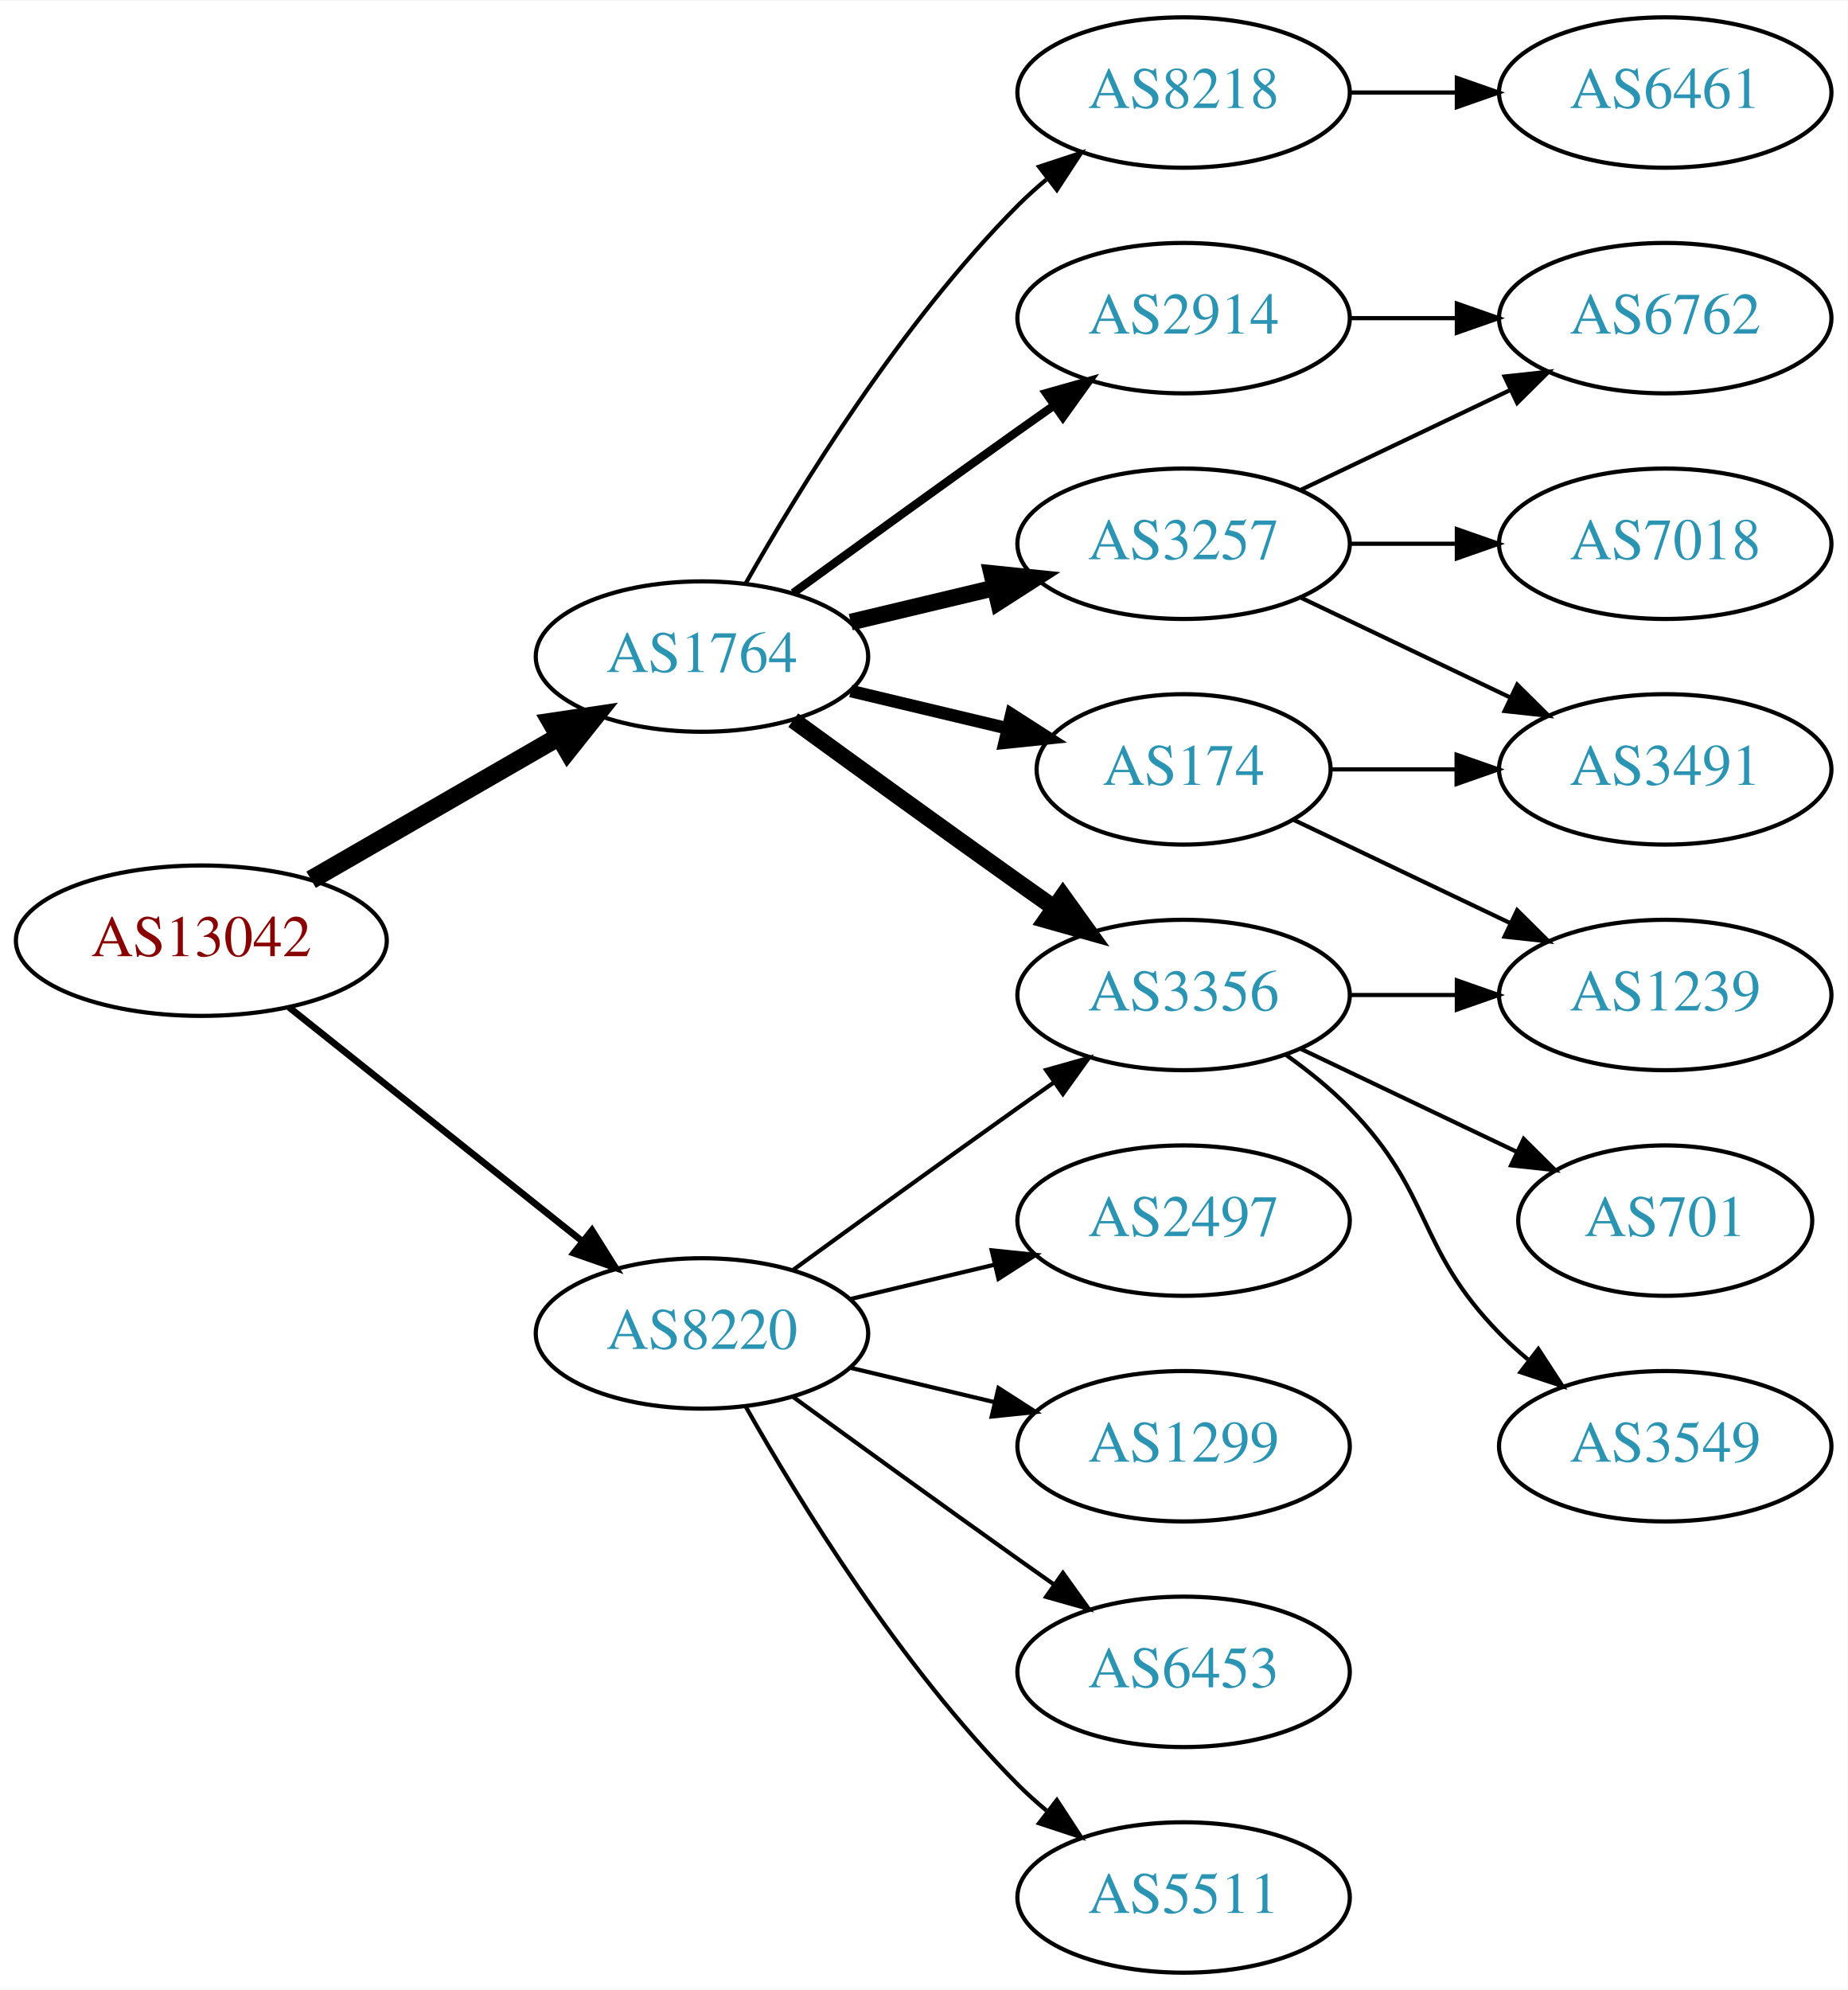
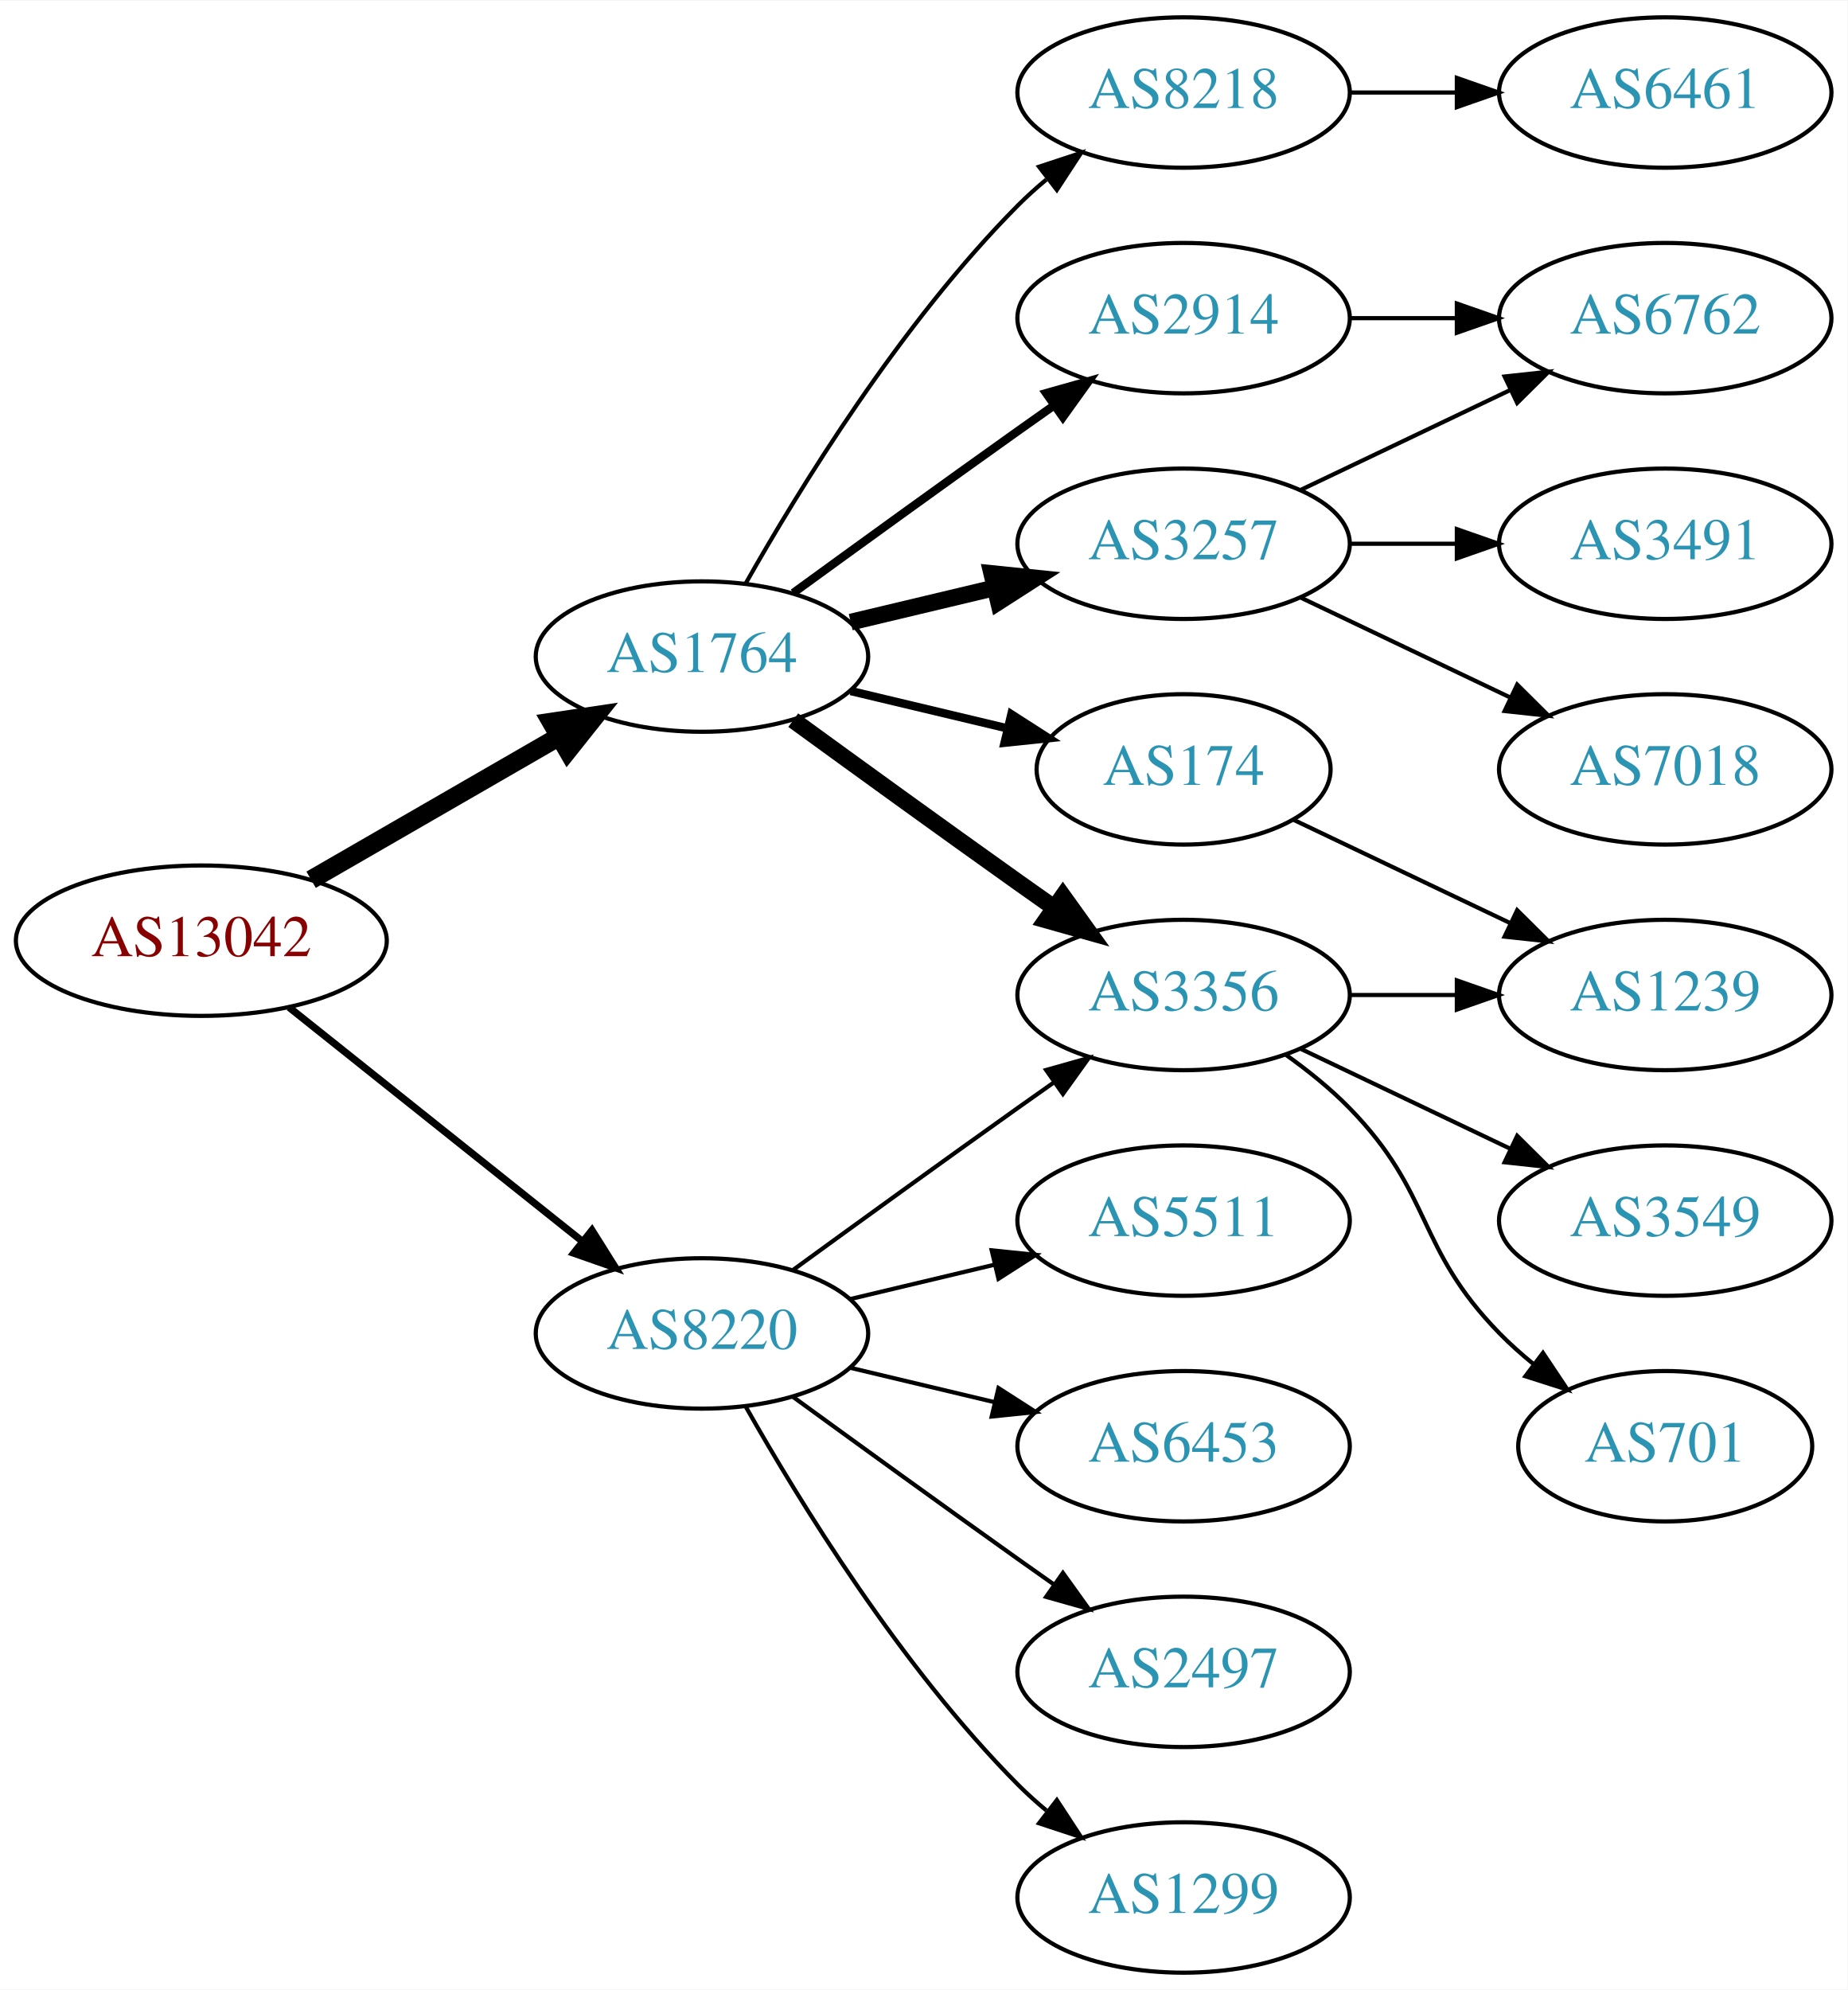
<svg xmlns="http://www.w3.org/2000/svg" xmlns:xlink="http://www.w3.org/1999/xlink" width="442pt" height="476pt" viewBox="0.00 0.00 442.27 476.00">
  <g id="graph0" class="graph" transform="scale(1 1) rotate(0) translate(4 472)">
    <polygon fill="white" stroke="none" points="-4,4 -4,-472 438.271,-472 438.271,4 -4,4" />
    <g id="node1" class="node">
      <g id="a_node1">
        <a xlink:href="/asn/13042" xlink:title="AS13042 ~ Oesterreichische Nationalbank [AT]">
          <ellipse fill="#ffffff" stroke="black" cx="44.196" cy="-247" rx="44.393" ry="18" />
          <text text-anchor="middle" x="44.196" y="-243.3" font-family="Times,serif" font-size="14.00" fill="#880000">AS13042</text>
        </a>
      </g>
    </g>
    <g id="node2" class="node">
      <g id="a_node2">
        <a xlink:href="/asn/1764" xlink:title="AS1764 ~ NEXTLAYER-AS [AT]">
          <ellipse fill="#ffffff" stroke="black" cx="164.039" cy="-315" rx="39.794" ry="18" />
          <text text-anchor="middle" x="164.039" y="-311.3" font-family="Times,serif" font-size="14.00" fill="#2c94b3">AS1764</text>
        </a>
      </g>
    </g>
    <g id="edge1" class="edge">
      <path fill="none" stroke="black" stroke-width="4.5" d="M70.476,-261.588C87.796,-271.582 110.947,-284.941 129.763,-295.799" />
      <polygon fill="black" stroke="black" stroke-width="4.5" points="127.978,-299.314 138.607,-300.902 131.914,-292.493 127.978,-299.314" />
    </g>
    <g id="node3" class="node">
      <g id="a_node3">
        <a xlink:href="/asn/8220" xlink:title="AS8220 ~ COLT [GB]">
          <ellipse fill="#ffffff" stroke="black" cx="164.039" cy="-153" rx="39.794" ry="18" />
          <text text-anchor="middle" x="164.039" y="-149.3" font-family="Times,serif" font-size="14.00" fill="#2c94b3">AS8220</text>
        </a>
      </g>
    </g>
    <g id="edge2" class="edge">
-       <path fill="none" stroke="black" stroke-width="1.607" d="M65.186,-231.054C84.518,-215.634 113.969,-192.141 135.512,-174.957" />
-       <polygon fill="black" stroke="black" stroke-width="1.607" points="137.708,-177.682 143.343,-168.71 133.343,-172.21 137.708,-177.682" />
+       <path fill="none" stroke="black" stroke-width="1.731" d="M65.186,-231.054C84.518,-215.634 113.969,-192.141 135.512,-174.957" />
+       <polygon fill="black" stroke="black" stroke-width="1.731" points="137.708,-177.682 143.343,-168.71 133.343,-172.21 137.708,-177.682" />
    </g>
    <g id="node4" class="node">
      <g id="a_node4">
+         <a xlink:href="/asn/2914" xlink:title="AS2914 ~ NTT America, Inc. [US]">
+           <ellipse fill="#ffffff" stroke="black" cx="279.332" cy="-396" rx="39.794" ry="18" />
+           <text text-anchor="middle" x="279.332" y="-392.3" font-family="Times,serif" font-size="14.00" fill="#2c94b3">AS2914</text>
+         </a>
+       </g>
+     </g>
+     <g id="edge3" class="edge">
+       <path fill="none" stroke="black" stroke-width="2" d="M185.887,-330.222C200.821,-341.091 221.435,-356.025 239.685,-369 242.506,-371.005 245.449,-373.085 248.397,-375.159" />
+       <polygon fill="black" stroke="black" stroke-width="2" points="246.424,-378.05 256.621,-380.926 250.443,-372.319 246.424,-378.05" />
+     </g>
+     <g id="node5" class="node">
+       <g id="a_node5">
        <a xlink:href="/asn/3257" xlink:title="AS3257 ~ GTT [DE]">
          <ellipse fill="#ffffff" stroke="black" cx="279.332" cy="-342" rx="39.794" ry="18" />
          <text text-anchor="middle" x="279.332" y="-338.3" font-family="Times,serif" font-size="14.00" fill="#2c94b3">AS3257</text>
        </a>
      </g>
    </g>
-     <g id="edge3" class="edge">
+     <g id="edge4" class="edge">
      <path fill="none" stroke="black" stroke-width="4" d="M199.646,-323.248C210.517,-325.838 222.671,-328.735 234.114,-331.462" />
      <polygon fill="black" stroke="black" stroke-width="4" points="233.397,-334.889 243.936,-333.803 235.02,-328.08 233.397,-334.889" />
    </g>
-     <g id="node5" class="node">
-       <g id="a_node5">
-         <a xlink:href="/asn/2914" xlink:title="AS2914 ~ NTT America, Inc. [US]">
-           <ellipse fill="#ffffff" stroke="black" cx="279.332" cy="-396" rx="39.794" ry="18" />
-           <text text-anchor="middle" x="279.332" y="-392.3" font-family="Times,serif" font-size="14.00" fill="#2c94b3">AS2914</text>
-         </a>
-       </g>
-     </g>
-     <g id="edge4" class="edge">
-       <path fill="none" stroke="black" stroke-width="2" d="M185.887,-330.222C200.821,-341.091 221.435,-356.025 239.685,-369 242.506,-371.005 245.449,-373.085 248.397,-375.159" />
-       <polygon fill="black" stroke="black" stroke-width="2" points="246.424,-378.05 256.621,-380.926 250.443,-372.319 246.424,-378.05" />
-     </g>
    <g id="node6" class="node">
      <g id="a_node6">
+         <a xlink:href="/asn/3356" xlink:title="AS3356 ~ Level 3 Parent, LLC [US]">
+           <ellipse fill="#ffffff" stroke="black" cx="279.332" cy="-234" rx="39.794" ry="18" />
+           <text text-anchor="middle" x="279.332" y="-230.3" font-family="Times,serif" font-size="14.00" fill="#2c94b3">AS3356</text>
+         </a>
+       </g>
+     </g>
+     <g id="edge5" class="edge">
+       <path fill="none" stroke="black" stroke-width="4" d="M185.887,-299.778C200.821,-288.909 221.435,-273.975 239.685,-261 242.506,-258.995 245.449,-256.915 248.397,-254.841" />
+       <polygon fill="black" stroke="black" stroke-width="4" points="250.443,-257.681 256.621,-249.074 246.424,-251.95 250.443,-257.681" />
+     </g>
+     <g id="node7" class="node">
+       <g id="a_node7">
+         <a xlink:href="/asn/174" xlink:title="AS174 ~ Cogent Communications [US]">
+           <ellipse fill="#ffffff" stroke="black" cx="279.332" cy="-288" rx="35.194" ry="18" />
+           <text text-anchor="middle" x="279.332" y="-284.3" font-family="Times,serif" font-size="14.00" fill="#2c94b3">AS174</text>
+         </a>
+       </g>
+     </g>
+     <g id="edge6" class="edge">
+       <path fill="none" stroke="black" stroke-width="2" d="M199.646,-306.752C211.44,-303.942 224.745,-300.771 237.013,-297.847" />
+       <polygon fill="black" stroke="black" stroke-width="2" points="238.101,-301.186 247.018,-295.463 236.479,-294.376 238.101,-301.186" />
+     </g>
+     <g id="node8" class="node">
+       <g id="a_node8">
        <a xlink:href="/asn/8218" xlink:title="AS8218 ~ legacy Neotelecoms [FR]">
          <ellipse fill="#ffffff" stroke="black" cx="279.332" cy="-450" rx="39.794" ry="18" />
          <text text-anchor="middle" x="279.332" y="-446.3" font-family="Times,serif" font-size="14.00" fill="#2c94b3">AS8218</text>
        </a>
      </g>
    </g>
-     <g id="edge5" class="edge">
+     <g id="edge7" class="edge">
      <path fill="none" stroke="black" d="M174.498,-332.49C187.28,-355.096 211.712,-394.886 239.685,-423 241.796,-425.121 244.092,-427.188 246.477,-429.171" />
      <polygon fill="black" stroke="black" points="244.73,-432.242 254.793,-435.556 248.993,-426.69 244.73,-432.242" />
    </g>
-     <g id="node7" class="node">
-       <g id="a_node7">
-         <a xlink:href="/asn/3356" xlink:title="AS3356 ~ Level 3 Parent, LLC [US]">
-           <ellipse fill="#ffffff" stroke="black" cx="279.332" cy="-234" rx="39.794" ry="18" />
-           <text text-anchor="middle" x="279.332" y="-230.3" font-family="Times,serif" font-size="14.00" fill="#2c94b3">AS3356</text>
-         </a>
-       </g>
-     </g>
-     <g id="edge6" class="edge">
-       <path fill="none" stroke="black" stroke-width="4" d="M185.887,-299.778C200.821,-288.909 221.435,-273.975 239.685,-261 242.506,-258.995 245.449,-256.915 248.397,-254.841" />
-       <polygon fill="black" stroke="black" stroke-width="4" points="250.443,-257.681 256.621,-249.074 246.424,-251.95 250.443,-257.681" />
-     </g>
-     <g id="node8" class="node">
-       <g id="a_node8">
-         <a xlink:href="/asn/174" xlink:title="AS174 ~ Cogent Communications [US]">
-           <ellipse fill="#ffffff" stroke="black" cx="279.332" cy="-288" rx="35.194" ry="18" />
-           <text text-anchor="middle" x="279.332" y="-284.3" font-family="Times,serif" font-size="14.00" fill="#2c94b3">AS174</text>
-         </a>
-       </g>
-     </g>
-     <g id="edge7" class="edge">
-       <path fill="none" stroke="black" stroke-width="3" d="M199.646,-306.752C211.44,-303.942 224.745,-300.771 237.013,-297.847" />
-       <polygon fill="black" stroke="black" stroke-width="3" points="238.101,-301.186 247.018,-295.463 236.479,-294.376 238.101,-301.186" />
-     </g>
-     <g id="edge21" class="edge">
+     <g id="edge19" class="edge">
      <path fill="none" stroke="black" d="M185.887,-168.222C200.821,-179.091 221.435,-194.025 239.685,-207 242.506,-209.005 245.449,-211.085 248.397,-213.159" />
      <polygon fill="black" stroke="black" points="246.424,-216.05 256.621,-218.926 250.443,-210.319 246.424,-216.05" />
    </g>
    <g id="node16" class="node">
      <g id="a_node16">
-         <a xlink:href="/asn/1299" xlink:title="AS1299 ~ Telia Carrier [EU]">
+         <a xlink:href="/asn/6453" xlink:title="AS6453 ~ TATA COMMUNICATIONS (AMERICA) INC [US]">
          <ellipse fill="#ffffff" stroke="black" cx="279.332" cy="-126" rx="39.794" ry="18" />
-           <text text-anchor="middle" x="279.332" y="-122.3" font-family="Times,serif" font-size="14.00" fill="#2c94b3">AS1299</text>
-         </a>
-       </g>
-     </g>
-     <g id="edge18" class="edge">
+           <text text-anchor="middle" x="279.332" y="-122.3" font-family="Times,serif" font-size="14.00" fill="#2c94b3">AS6453</text>
+         </a>
+       </g>
+     </g>
+     <g id="edge17" class="edge">
      <path fill="none" stroke="black" d="M199.646,-144.752C210.517,-142.162 222.671,-139.265 234.114,-136.538" />
      <polygon fill="black" stroke="black" points="235.02,-139.92 243.936,-134.197 233.397,-133.111 235.02,-139.92" />
    </g>
    <g id="node17" class="node">
      <g id="a_node17">
-         <a xlink:href="/asn/6453" xlink:title="AS6453 ~ TATA COMMUNICATIONS (AMERICA) INC [US]">
+         <a xlink:href="/asn/2497" xlink:title="AS2497 ~ Internet Initiative Japan Inc. [JP]">
          <ellipse fill="#ffffff" stroke="black" cx="279.332" cy="-72" rx="39.794" ry="18" />
-           <text text-anchor="middle" x="279.332" y="-68.3" font-family="Times,serif" font-size="14.00" fill="#2c94b3">AS6453</text>
-         </a>
-       </g>
-     </g>
-     <g id="edge19" class="edge">
+           <text text-anchor="middle" x="279.332" y="-68.3" font-family="Times,serif" font-size="14.00" fill="#2c94b3">AS2497</text>
+         </a>
+       </g>
+     </g>
+     <g id="edge18" class="edge">
      <path fill="none" stroke="black" d="M185.887,-137.778C200.821,-126.909 221.435,-111.975 239.685,-99 242.506,-96.995 245.449,-94.915 248.397,-92.841" />
      <polygon fill="black" stroke="black" points="250.443,-95.681 256.621,-87.074 246.424,-89.95 250.443,-95.681" />
    </g>
    <g id="node18" class="node">
      <g id="a_node18">
-         <a xlink:href="/asn/5511" xlink:title="AS5511 ~ Orange S.A. [FR]">
+         <a xlink:href="/asn/1299" xlink:title="AS1299 ~ Telia Carrier [EU]">
          <ellipse fill="#ffffff" stroke="black" cx="279.332" cy="-18" rx="39.794" ry="18" />
-           <text text-anchor="middle" x="279.332" y="-14.3" font-family="Times,serif" font-size="14.00" fill="#2c94b3">AS5511</text>
+           <text text-anchor="middle" x="279.332" y="-14.3" font-family="Times,serif" font-size="14.00" fill="#2c94b3">AS1299</text>
        </a>
      </g>
    </g>
    <g id="edge20" class="edge">
      <path fill="none" stroke="black" d="M174.498,-135.51C187.28,-112.904 211.712,-73.114 239.685,-45 241.796,-42.879 244.092,-40.812 246.477,-38.829" />
      <polygon fill="black" stroke="black" points="248.993,-41.31 254.793,-32.444 244.73,-35.758 248.993,-41.31" />
    </g>
    <g id="node19" class="node">
      <g id="a_node19">
-         <a xlink:href="/asn/2497" xlink:title="AS2497 ~ Internet Initiative Japan Inc. [JP]">
+         <a xlink:href="/asn/5511" xlink:title="AS5511 ~ Orange S.A. [FR]">
          <ellipse fill="#ffffff" stroke="black" cx="279.332" cy="-180" rx="39.794" ry="18" />
-           <text text-anchor="middle" x="279.332" y="-176.3" font-family="Times,serif" font-size="14.00" fill="#2c94b3">AS2497</text>
-         </a>
-       </g>
-     </g>
-     <g id="edge22" class="edge">
+           <text text-anchor="middle" x="279.332" y="-176.3" font-family="Times,serif" font-size="14.00" fill="#2c94b3">AS5511</text>
+         </a>
+       </g>
+     </g>
+     <g id="edge21" class="edge">
      <path fill="none" stroke="black" d="M199.646,-161.248C210.517,-163.838 222.671,-166.735 234.114,-169.462" />
      <polygon fill="black" stroke="black" points="233.397,-172.889 243.936,-171.803 235.02,-166.08 233.397,-172.889" />
-     </g>
-     <g id="node9" class="node">
-       <g id="a_node9">
-         <a xlink:href="/asn/3491" xlink:title="AS3491 ~ PCCW Global, Inc. [US]">
-           <ellipse fill="#ffffff" stroke="black" cx="394.625" cy="-288" rx="39.794" ry="18" />
-           <text text-anchor="middle" x="394.625" y="-284.3" font-family="Times,serif" font-size="14.00" fill="#2c94b3">AS3491</text>
-         </a>
-       </g>
-     </g>
-     <g id="edge8" class="edge">
-       <path fill="none" stroke="black" d="M307.468,-329.066C322.462,-321.919 341.283,-312.948 357.506,-305.215" />
-       <polygon fill="black" stroke="black" points="359.188,-308.291 366.71,-300.829 356.177,-301.972 359.188,-308.291" />
    </g>
    <g id="node10" class="node">
      <g id="a_node10">
        <a xlink:href="/asn/6762" xlink:title="AS6762 ~ TELECOM ITALIA SPARKLE S.p.A. [IT]">
          <ellipse fill="#ffffff" stroke="black" cx="394.625" cy="-396" rx="39.794" ry="18" />
          <text text-anchor="middle" x="394.625" y="-392.3" font-family="Times,serif" font-size="14.00" fill="#2c94b3">AS6762</text>
        </a>
      </g>
    </g>
+     <g id="edge15" class="edge">
+       <path fill="none" stroke="black" d="M319.004,-396C327.207,-396 335.971,-396 344.503,-396" />
+       <polygon fill="black" stroke="black" points="344.742,-399.5 354.742,-396 344.742,-392.5 344.742,-399.5" />
+     </g>
+     <g id="node9" class="node">
+       <g id="a_node9">
+         <a xlink:href="/asn/3491" xlink:title="AS3491 ~ PCCW Global, Inc. [US]">
+           <ellipse fill="#ffffff" stroke="black" cx="394.625" cy="-342" rx="39.794" ry="18" />
+           <text text-anchor="middle" x="394.625" y="-338.3" font-family="Times,serif" font-size="14.00" fill="#2c94b3">AS3491</text>
+         </a>
+       </g>
+     </g>
+     <g id="edge8" class="edge">
+       <path fill="none" stroke="black" d="M319.004,-342C327.207,-342 335.971,-342 344.503,-342" />
+       <polygon fill="black" stroke="black" points="344.742,-345.5 354.742,-342 344.742,-338.5 344.742,-345.5" />
+     </g>
    <g id="edge9" class="edge">
      <path fill="none" stroke="black" d="M307.468,-354.934C322.462,-362.081 341.283,-371.052 357.506,-378.785" />
      <polygon fill="black" stroke="black" points="356.177,-382.028 366.71,-383.171 359.188,-375.709 356.177,-382.028" />
    </g>
    <g id="node11" class="node">
      <g id="a_node11">
        <a xlink:href="/asn/7018" xlink:title="AS7018 ~ AT&amp;T Services, Inc. [US]">
-           <ellipse fill="#ffffff" stroke="black" cx="394.625" cy="-342" rx="39.794" ry="18" />
-           <text text-anchor="middle" x="394.625" y="-338.3" font-family="Times,serif" font-size="14.00" fill="#2c94b3">AS7018</text>
+           <ellipse fill="#ffffff" stroke="black" cx="394.625" cy="-288" rx="39.794" ry="18" />
+           <text text-anchor="middle" x="394.625" y="-284.3" font-family="Times,serif" font-size="14.00" fill="#2c94b3">AS7018</text>
        </a>
      </g>
    </g>
    <g id="edge10" class="edge">
-       <path fill="none" stroke="black" d="M319.004,-342C327.207,-342 335.971,-342 344.503,-342" />
-       <polygon fill="black" stroke="black" points="344.742,-345.5 354.742,-342 344.742,-338.5 344.742,-345.5" />
-     </g>
-     <g id="edge17" class="edge">
-       <path fill="none" stroke="black" d="M319.004,-396C327.207,-396 335.971,-396 344.503,-396" />
-       <polygon fill="black" stroke="black" points="344.742,-399.5 354.742,-396 344.742,-392.5 344.742,-399.5" />
+       <path fill="none" stroke="black" d="M307.468,-329.066C322.462,-321.919 341.283,-312.948 357.506,-305.215" />
+       <polygon fill="black" stroke="black" points="359.188,-308.291 366.71,-300.829 356.177,-301.972 359.188,-308.291" />
    </g>
    <g id="node12" class="node">
      <g id="a_node12">
+         <a xlink:href="/asn/1239" xlink:title="AS1239 ~ Sprint [US]">
+           <ellipse fill="#ffffff" stroke="black" cx="394.625" cy="-234" rx="39.794" ry="18" />
+           <text text-anchor="middle" x="394.625" y="-230.3" font-family="Times,serif" font-size="14.00" fill="#2c94b3">AS1239</text>
+         </a>
+       </g>
+     </g>
+     <g id="edge11" class="edge">
+       <path fill="none" stroke="black" d="M319.004,-234C327.207,-234 335.971,-234 344.503,-234" />
+       <polygon fill="black" stroke="black" points="344.742,-237.5 354.742,-234 344.742,-230.5 344.742,-237.5" />
+     </g>
+     <g id="node13" class="node">
+       <g id="a_node13">
+         <a xlink:href="/asn/3549" xlink:title="AS3549 ~ Level 3 Parent, LLC [US]">
+           <ellipse fill="#ffffff" stroke="black" cx="394.625" cy="-180" rx="39.794" ry="18" />
+           <text text-anchor="middle" x="394.625" y="-176.3" font-family="Times,serif" font-size="14.00" fill="#2c94b3">AS3549</text>
+         </a>
+       </g>
+     </g>
+     <g id="edge12" class="edge">
+       <path fill="none" stroke="black" d="M307.468,-221.066C322.462,-213.919 341.283,-204.948 357.506,-197.215" />
+       <polygon fill="black" stroke="black" points="359.188,-200.291 366.71,-192.829 356.177,-193.972 359.188,-200.291" />
+     </g>
+     <g id="node14" class="node">
+       <g id="a_node14">
+         <a xlink:href="/asn/701" xlink:title="AS701 ~ UUNET [US]">
+           <ellipse fill="#ffffff" stroke="black" cx="394.625" cy="-126" rx="35.194" ry="18" />
+           <text text-anchor="middle" x="394.625" y="-122.3" font-family="Times,serif" font-size="14.00" fill="#2c94b3">AS701</text>
+         </a>
+       </g>
+     </g>
+     <g id="edge13" class="edge">
+       <path fill="none" stroke="black" d="M303.926,-219.611C309.182,-215.852 314.513,-211.563 318.978,-207 339.151,-186.383 334.806,-173.617 354.978,-153 357.457,-150.466 360.204,-148.017 363.056,-145.696" />
+       <polygon fill="black" stroke="black" points="365.359,-148.343 371.242,-139.532 361.148,-142.752 365.359,-148.343" />
+     </g>
+     <g id="edge14" class="edge">
+       <path fill="none" stroke="black" d="M305.757,-275.881C321.059,-268.587 340.783,-259.186 357.665,-251.14" />
+       <polygon fill="black" stroke="black" points="359.184,-254.293 366.705,-246.831 356.172,-247.974 359.184,-254.293" />
+     </g>
+     <g id="node15" class="node">
+       <g id="a_node15">
        <a xlink:href="/asn/6461" xlink:title="AS6461 ~ Zayo Bandwidth [US]">
          <ellipse fill="#ffffff" stroke="black" cx="394.625" cy="-450" rx="39.794" ry="18" />
          <text text-anchor="middle" x="394.625" y="-446.3" font-family="Times,serif" font-size="14.00" fill="#2c94b3">AS6461</text>
        </a>
      </g>
    </g>
-     <g id="edge11" class="edge">
+     <g id="edge16" class="edge">
      <path fill="none" stroke="black" d="M319.004,-450C327.207,-450 335.971,-450 344.503,-450" />
      <polygon fill="black" stroke="black" points="344.742,-453.5 354.742,-450 344.742,-446.5 344.742,-453.5" />
    </g>
-     <g id="node13" class="node">
-       <g id="a_node13">
-         <a xlink:href="/asn/3549" xlink:title="AS3549 ~ Level 3 Parent, LLC [US]">
-           <ellipse fill="#ffffff" stroke="black" cx="394.625" cy="-126" rx="39.794" ry="18" />
-           <text text-anchor="middle" x="394.625" y="-122.3" font-family="Times,serif" font-size="14.00" fill="#2c94b3">AS3549</text>
-         </a>
-       </g>
-     </g>
-     <g id="edge12" class="edge">
-       <path fill="none" stroke="black" d="M303.926,-219.611C309.182,-215.852 314.513,-211.563 318.978,-207 339.151,-186.383 334.806,-173.617 354.978,-153 357.071,-150.861 359.354,-148.782 361.731,-146.79" />
-       <polygon fill="black" stroke="black" points="364.249,-149.268 370.031,-140.389 359.974,-143.725 364.249,-149.268" />
-     </g>
-     <g id="node14" class="node">
-       <g id="a_node14">
-         <a xlink:href="/asn/1239" xlink:title="AS1239 ~ Sprint [US]">
-           <ellipse fill="#ffffff" stroke="black" cx="394.625" cy="-234" rx="39.794" ry="18" />
-           <text text-anchor="middle" x="394.625" y="-230.3" font-family="Times,serif" font-size="14.00" fill="#2c94b3">AS1239</text>
-         </a>
-       </g>
-     </g>
-     <g id="edge13" class="edge">
-       <path fill="none" stroke="black" d="M319.004,-234C327.207,-234 335.971,-234 344.503,-234" />
-       <polygon fill="black" stroke="black" points="344.742,-237.5 354.742,-234 344.742,-230.5 344.742,-237.5" />
-     </g>
-     <g id="node15" class="node">
-       <g id="a_node15">
-         <a xlink:href="/asn/701" xlink:title="AS701 ~ UUNET [US]">
-           <ellipse fill="#ffffff" stroke="black" cx="394.625" cy="-180" rx="35.194" ry="18" />
-           <text text-anchor="middle" x="394.625" y="-176.3" font-family="Times,serif" font-size="14.00" fill="#2c94b3">AS701</text>
-         </a>
-       </g>
-     </g>
-     <g id="edge14" class="edge">
-       <path fill="none" stroke="black" d="M307.468,-221.066C322.9,-213.71 342.385,-204.423 358.92,-196.541" />
-       <polygon fill="black" stroke="black" points="360.741,-199.551 368.262,-192.089 357.729,-193.232 360.741,-199.551" />
-     </g>
-     <g id="edge16" class="edge">
-       <path fill="none" stroke="black" d="M314.631,-288C324.008,-288 334.358,-288 344.393,-288" />
-       <polygon fill="black" stroke="black" points="344.681,-291.5 354.681,-288 344.681,-284.5 344.681,-291.5" />
-     </g>
-     <g id="edge15" class="edge">
-       <path fill="none" stroke="black" d="M305.757,-275.881C321.059,-268.587 340.783,-259.186 357.665,-251.14" />
-       <polygon fill="black" stroke="black" points="359.184,-254.293 366.705,-246.831 356.172,-247.974 359.184,-254.293" />
-     </g>
  </g>
</svg>
